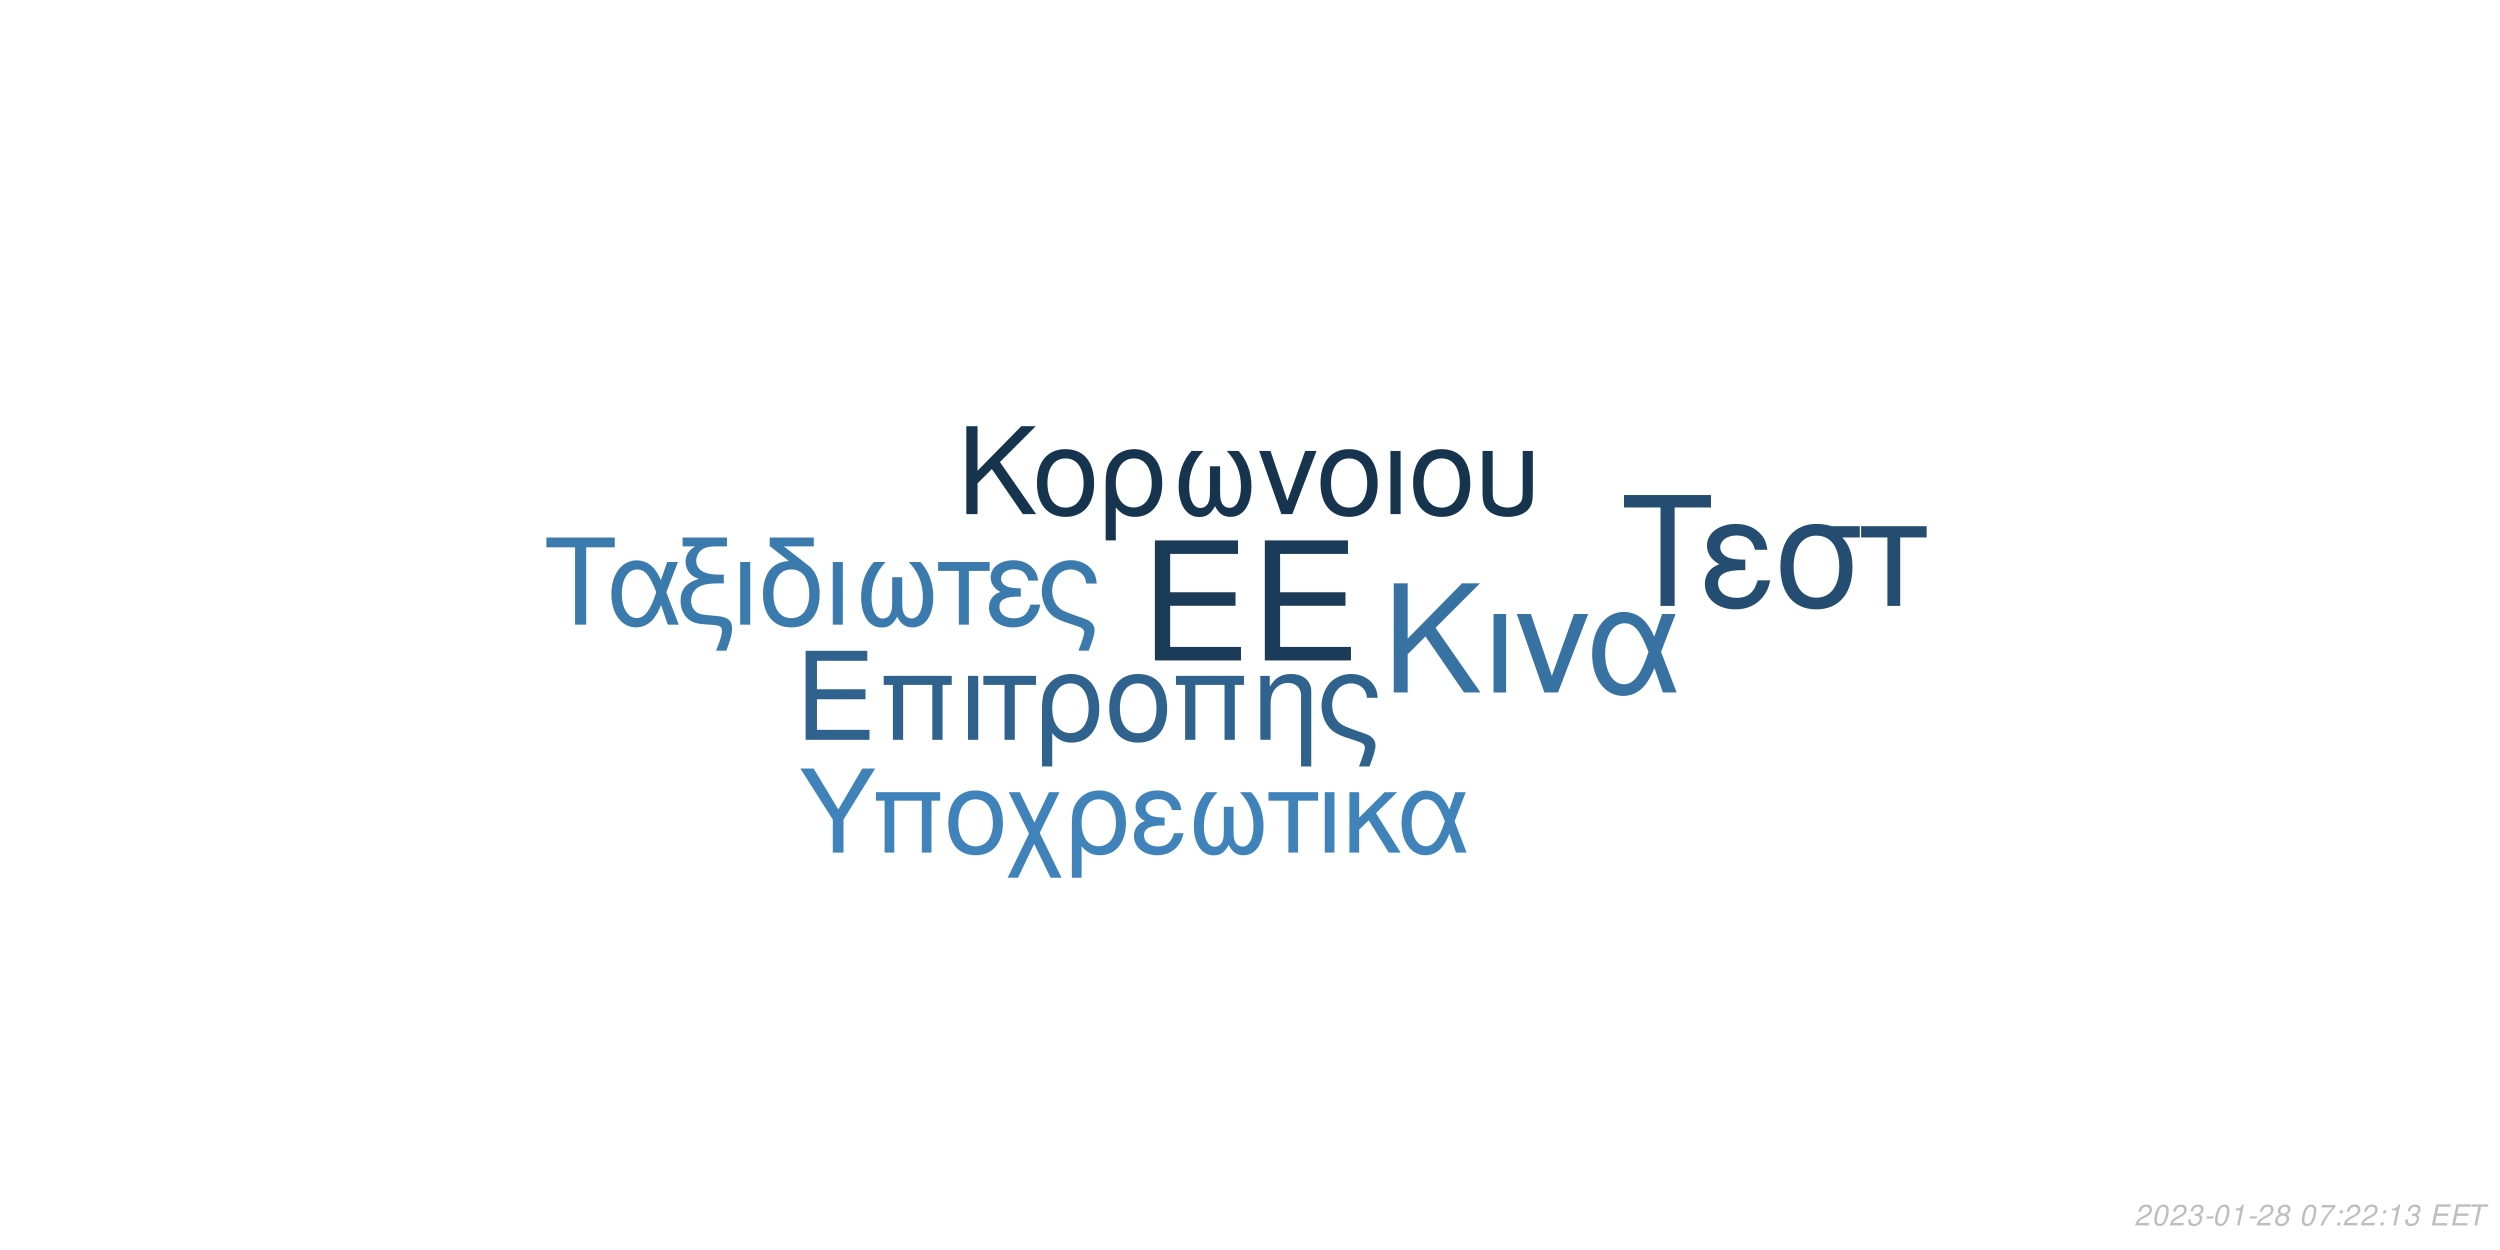
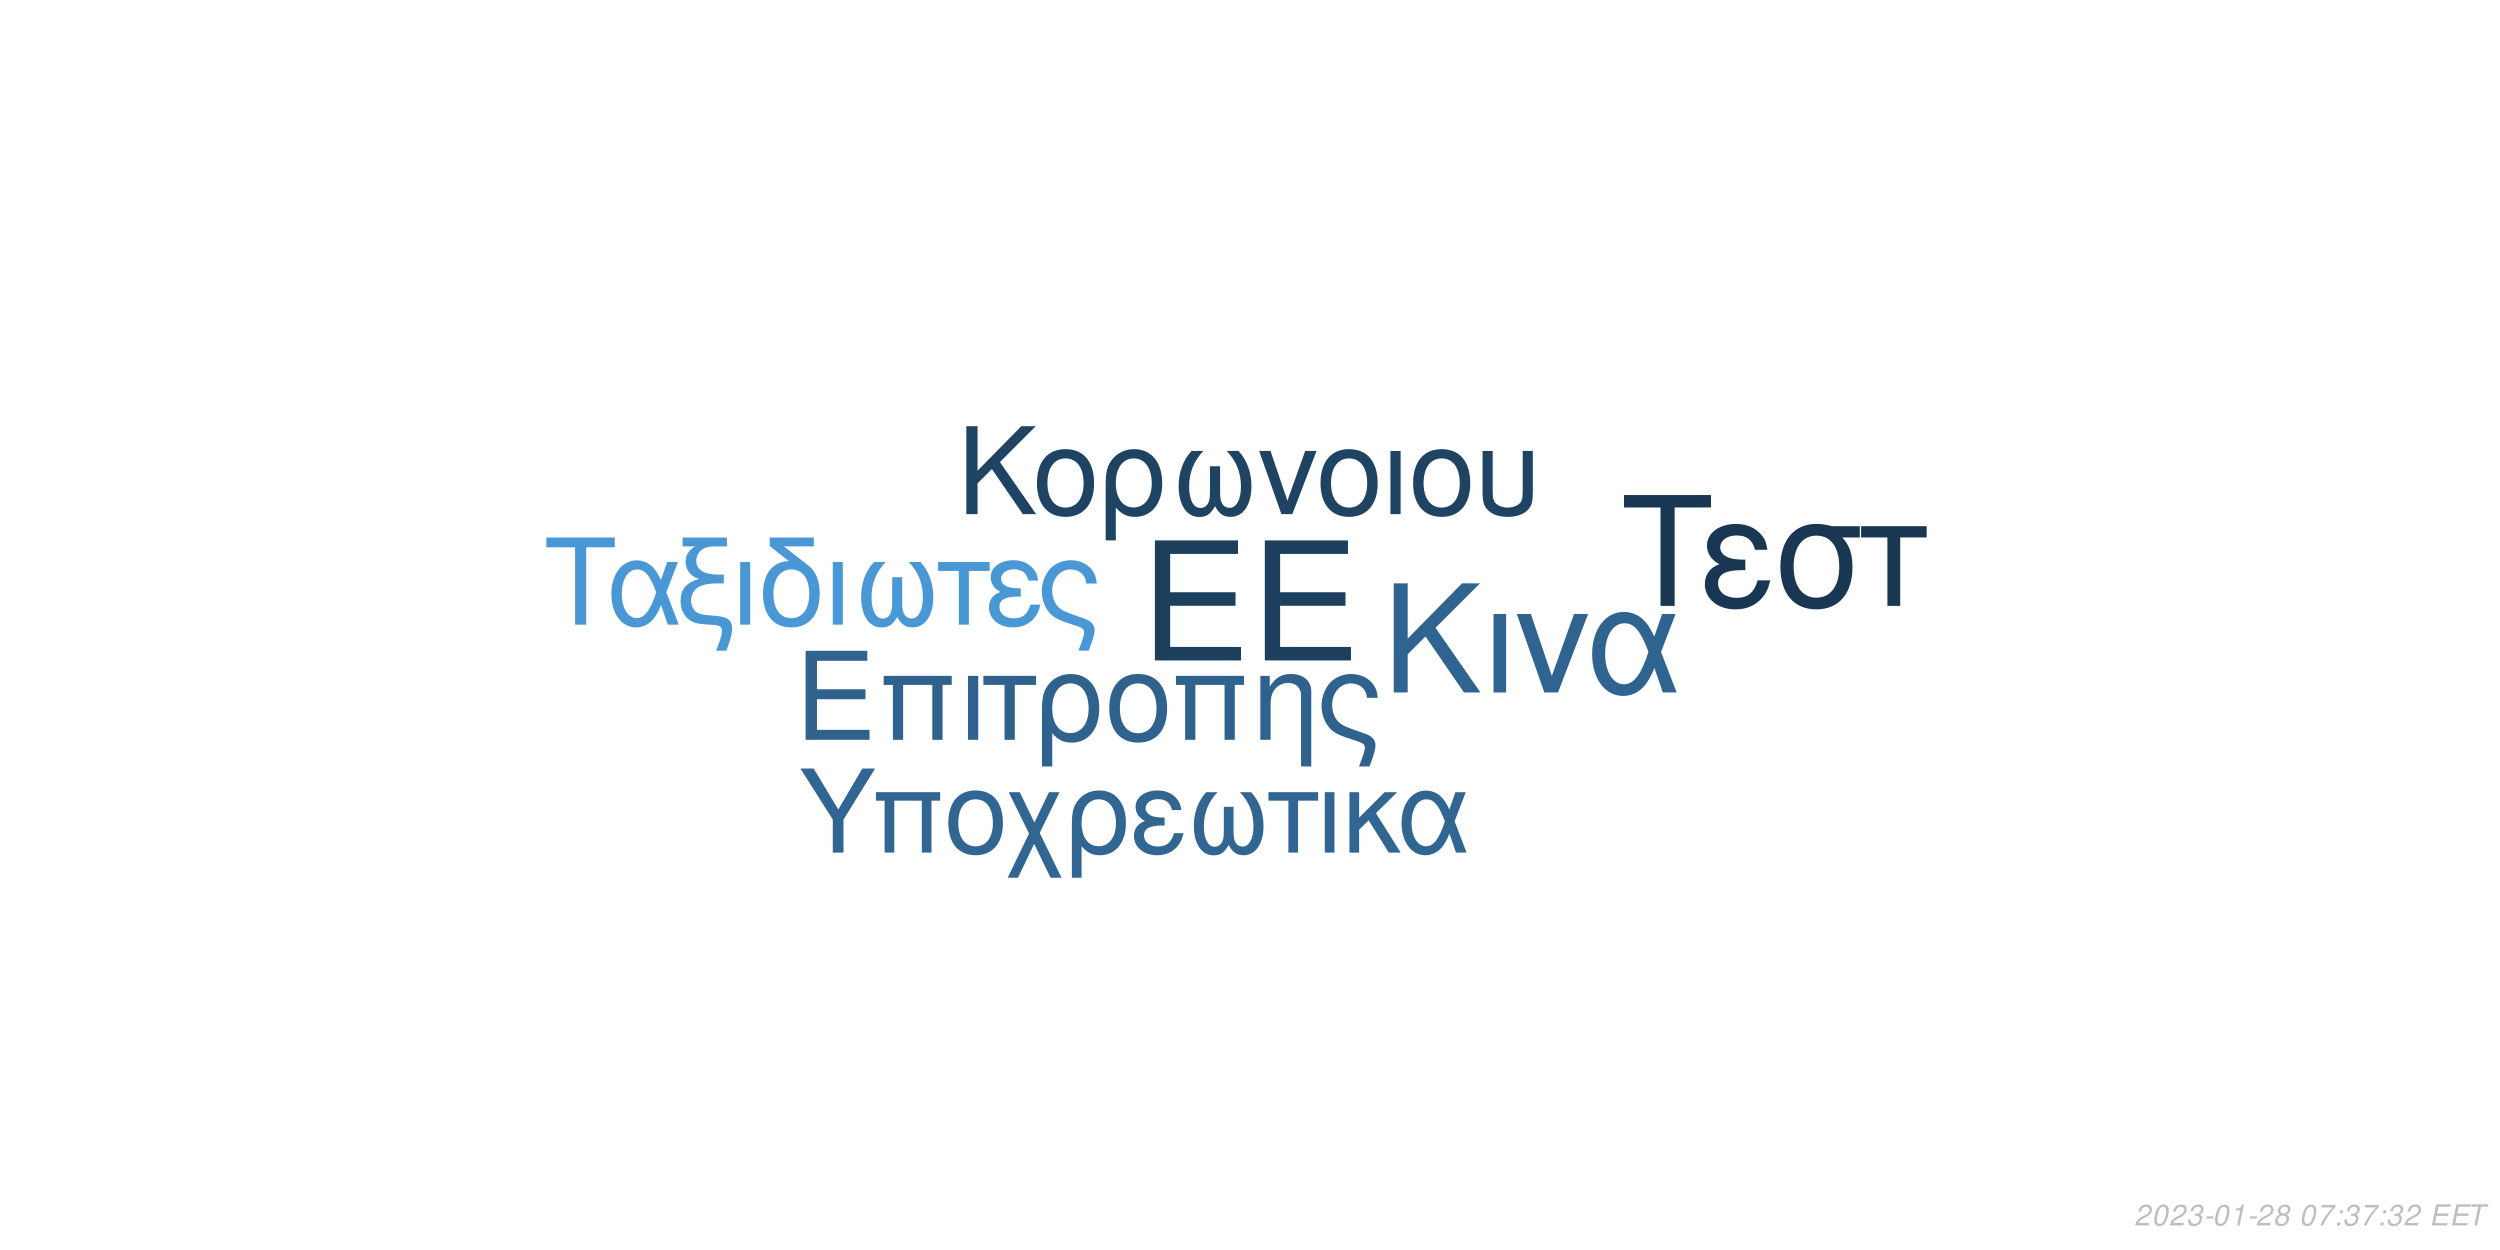
<svg xmlns="http://www.w3.org/2000/svg" xmlns:xlink="http://www.w3.org/1999/xlink" width="864pt" height="432pt" viewBox="0 0 864 432" version="1.1">
  <defs>
    <g>
      <symbol overflow="visible" id="glyph0-0">
        <path style="stroke:none;" d="" />
      </symbol>
      <symbol overflow="visible" id="glyph0-1">
        <path style="stroke:none;" d="M 10.406 -18.891 L 33 -18.891 L 33 -23.562 L 10.406 -23.562 L 10.406 -36.812 L 33.859 -36.812 L 33.859 -41.484 L 5.125 -41.484 L 5.125 0 L 34.891 0 L 34.891 -4.672 L 10.406 -4.672 Z M 10.406 -18.891 " />
      </symbol>
      <symbol overflow="visible" id="glyph1-0">
        <path style="stroke:none;" d="" />
      </symbol>
      <symbol overflow="visible" id="glyph1-1">
        <path style="stroke:none;" d="M 7.719 -14.016 L 24.484 -14.016 L 24.484 -17.469 L 7.719 -17.469 L 7.719 -27.312 L 25.109 -27.312 L 25.109 -30.766 L 3.797 -30.766 L 3.797 0 L 25.875 0 L 25.875 -3.453 L 7.719 -3.453 Z M 7.719 -14.016 " />
      </symbol>
      <symbol overflow="visible" id="glyph1-2">
        <path style="stroke:none;" d="M 26.297 -22.109 L 2.781 -22.109 L 2.781 -18.984 L 5.953 -18.984 L 5.953 0 L 9.5 0 L 9.5 -18.984 L 19.578 -18.984 L 19.578 0 L 23.125 0 L 23.125 -18.984 L 26.297 -18.984 Z M 26.297 -22.109 " />
      </symbol>
      <symbol overflow="visible" id="glyph1-3">
        <path style="stroke:none;" d="M 2.906 0 L 6.453 0 L 6.453 -22.109 L 2.906 -22.109 Z M 2.906 0 " />
      </symbol>
      <symbol overflow="visible" id="glyph1-4">
        <path style="stroke:none;" d="M 6.547 0 L 10.094 0 L 10.094 -18.984 L 17.438 -18.984 L 17.438 -22.109 L -0.766 -22.109 L -0.766 -18.984 L 6.547 -18.984 Z M 6.547 0 " />
      </symbol>
      <symbol overflow="visible" id="glyph1-5">
        <path style="stroke:none;" d="M 2.484 9.203 L 6.031 9.203 L 6.031 -2.328 C 7.891 -0.047 9.922 0.969 12.75 0.969 C 18.531 0.969 22.281 -3.672 22.281 -10.797 C 22.281 -18.141 18.484 -22.75 12.484 -22.75 C 9.375 -22.75 6.625 -21.484 4.812 -19.203 C 3.031 -17.016 2.484 -14.891 2.484 -10.25 Z M 12.359 -19.5 C 16.203 -19.5 18.609 -16.125 18.609 -10.719 C 18.609 -5.656 16.078 -2.328 12.281 -2.328 C 8.438 -2.328 6.031 -5.609 6.031 -10.891 C 6.031 -16.156 8.484 -19.5 12.359 -19.5 Z M 12.359 -19.5 " />
      </symbol>
      <symbol overflow="visible" id="glyph1-6">
        <path style="stroke:none;" d="M 11.688 -22.75 C 5.438 -22.75 1.734 -18.312 1.734 -10.891 C 1.734 -3.422 5.438 0.969 11.734 0.969 C 17.984 0.969 21.734 -3.453 21.734 -10.719 C 21.734 -18.406 18.109 -22.75 11.688 -22.75 Z M 11.734 -19.5 C 15.703 -19.5 18.062 -16.25 18.062 -10.766 C 18.062 -5.531 15.609 -2.281 11.734 -2.281 C 7.812 -2.281 5.406 -5.531 5.406 -10.891 C 5.406 -16.25 7.812 -19.5 11.734 -19.5 Z M 11.734 -19.5 " />
      </symbol>
      <symbol overflow="visible" id="glyph1-7">
        <path style="stroke:none;" d="M 2.953 -22.109 L 2.953 0 L 6.5 0 L 6.5 -12.203 C 6.5 -14.859 7.047 -16.5 8.312 -17.859 C 9.453 -19.031 10.938 -19.672 12.484 -19.672 C 15.234 -19.672 17.016 -17.984 17.016 -15.312 L 17.016 9.203 L 20.547 9.203 L 20.547 -16.719 C 20.547 -20.391 17.812 -22.75 13.547 -22.75 C 10.25 -22.75 8.141 -21.484 6.203 -18.406 L 6.203 -22.109 Z M 2.953 -22.109 " />
      </symbol>
      <symbol overflow="visible" id="glyph1-8">
        <path style="stroke:none;" d="M 17.688 9.203 C 19.203 5.188 19.75 3.203 19.75 1.938 C 19.75 0.922 19.328 -0.047 18.656 -0.672 C 17.641 -1.609 17.469 -1.688 13.891 -2.906 L 11.984 -3.594 C 9.156 -4.594 8.062 -5.156 7.125 -6.031 C 5.656 -7.391 4.766 -9.672 4.766 -11.984 C 4.766 -16.297 7.547 -19.5 11.312 -19.5 C 13.125 -19.5 14.812 -18.703 15.781 -17.391 C 16.375 -16.625 16.625 -15.906 16.797 -14.516 L 20.516 -14.516 C 20.297 -16.844 19.828 -18.062 18.703 -19.5 C 17.016 -21.562 14.344 -22.75 11.359 -22.75 C 8.562 -22.75 6 -21.688 4.172 -19.875 C 2.328 -17.938 1.094 -14.766 1.094 -11.812 C 1.094 -8.953 2.188 -5.906 3.922 -4.047 C 5.156 -2.703 6.672 -1.812 9.25 -0.922 L 14.016 0.672 C 15.484 1.188 16.078 1.766 16.078 2.703 C 16.078 3.594 15.578 5.188 14.047 9.203 Z M 17.688 9.203 " />
      </symbol>
      <symbol overflow="visible" id="glyph2-0">
        <path style="stroke:none;" d="" />
      </symbol>
      <symbol overflow="visible" id="glyph2-1">
        <path style="stroke:none;" d="M 8.906 -13.203 L 15.062 -19.359 L 28.375 0 L 34.062 0 L 18.531 -22.359 L 33.906 -37.734 L 27.688 -37.734 L 8.906 -18.641 L 8.906 -37.734 L 4.094 -37.734 L 4.094 0 L 8.906 0 Z M 8.906 -13.203 " />
      </symbol>
      <symbol overflow="visible" id="glyph2-2">
        <path style="stroke:none;" d="M 3.578 0 L 7.922 0 L 7.922 -27.125 L 3.578 -27.125 Z M 3.578 0 " />
      </symbol>
      <symbol overflow="visible" id="glyph2-3">
        <path style="stroke:none;" d="M 14.859 0 L 25.266 -27.125 L 20.391 -27.125 L 12.734 -5.75 L 5.484 -27.125 L 0.625 -27.125 L 10.141 0 Z M 14.859 0 " />
      </symbol>
      <symbol overflow="visible" id="glyph2-4">
        <path style="stroke:none;" d="M 30.484 -27.125 L 25.828 -27.125 L 23.141 -19.312 C 21.953 -21.844 21.281 -22.984 20.078 -24.375 C 18.219 -26.609 15.484 -27.844 12.625 -27.844 C 6.219 -27.844 1.656 -21.797 1.656 -13.297 C 1.656 -4.766 6.062 1.188 12.375 1.188 C 15.531 1.188 18.422 -0.359 20.391 -3.156 C 21.484 -4.703 22.109 -5.906 23.188 -8.484 L 26.094 0 L 30.859 0 L 25.469 -14.031 Z M 21.125 -14.031 C 18.578 -6.156 16.047 -2.844 12.625 -2.844 C 8.859 -2.844 6.156 -7.203 6.156 -13.297 C 6.156 -19.672 8.859 -23.922 12.844 -23.922 C 16.203 -23.922 18.375 -21.328 21.125 -14.031 Z M 21.125 -14.031 " />
      </symbol>
      <symbol overflow="visible" id="glyph3-0">
        <path style="stroke:none;" d="" />
      </symbol>
      <symbol overflow="visible" id="glyph3-1">
        <path style="stroke:none;" d="M 7.172 -10.625 L 12.125 -15.578 L 22.828 0 L 27.406 0 L 14.906 -18 L 27.281 -30.375 L 22.281 -30.375 L 7.172 -15 L 7.172 -30.375 L 3.297 -30.375 L 3.297 0 L 7.172 0 Z M 7.172 -10.625 " />
      </symbol>
      <symbol overflow="visible" id="glyph3-2">
        <path style="stroke:none;" d="M 11.531 -22.453 C 5.375 -22.453 1.703 -18.078 1.703 -10.75 C 1.703 -3.375 5.375 0.953 11.578 0.953 C 17.75 0.953 21.453 -3.422 21.453 -10.578 C 21.453 -18.156 17.875 -22.453 11.531 -22.453 Z M 11.578 -19.25 C 15.5 -19.25 17.828 -16.031 17.828 -10.625 C 17.828 -5.453 15.406 -2.25 11.578 -2.25 C 7.703 -2.25 5.328 -5.453 5.328 -10.75 C 5.328 -16.031 7.703 -19.25 11.578 -19.25 Z M 11.578 -19.25 " />
      </symbol>
      <symbol overflow="visible" id="glyph3-3">
        <path style="stroke:none;" d="M 2.453 9.078 L 5.953 9.078 L 5.953 -2.297 C 7.797 -0.047 9.797 0.953 12.578 0.953 C 18.281 0.953 22 -3.625 22 -10.656 C 22 -17.906 18.25 -22.453 12.328 -22.453 C 9.25 -22.453 6.547 -21.203 4.75 -18.953 C 3 -16.781 2.453 -14.703 2.453 -10.125 Z M 12.203 -19.25 C 16 -19.25 18.375 -15.906 18.375 -10.578 C 18.375 -5.578 15.875 -2.297 12.125 -2.297 C 8.328 -2.297 5.953 -5.547 5.953 -10.75 C 5.953 -15.953 8.375 -19.25 12.203 -19.25 Z M 12.203 -19.25 " />
      </symbol>
      <symbol overflow="visible" id="glyph3-4">
        <path style="stroke:none;" d="M 14.5 -16.531 L 14.5 -8.203 C 14.5 -6.047 14.406 -5.25 14.078 -4.297 C 13.625 -2.922 12.5 -2.125 11.156 -2.125 C 8.797 -2.125 7.297 -4.953 7.297 -9.453 C 7.297 -14.328 8.875 -18.281 12.203 -21.828 L 8.125 -21.828 C 5.203 -18.625 3.672 -14.453 3.672 -9.672 C 3.672 -3.172 6.453 1 10.781 1 C 13.281 1 14.703 0.047 16.25 -2.75 C 17.578 -0.125 19.156 0.953 21.625 0.953 C 26 0.953 28.828 -3.203 28.828 -9.672 C 28.828 -14.453 27.281 -18.656 24.375 -21.828 L 20.281 -21.828 C 23.625 -18.328 25.203 -14.375 25.203 -9.5 C 25.203 -5.047 23.656 -2.172 21.281 -2.172 C 19.906 -2.172 18.875 -2.953 18.406 -4.297 C 18.078 -5.25 18 -6.078 18 -8.203 L 18 -16.531 Z M 14.5 -16.531 " />
      </symbol>
      <symbol overflow="visible" id="glyph3-5">
        <path style="stroke:none;" d="M 11.953 0 L 20.328 -21.828 L 16.406 -21.828 L 10.25 -4.625 L 4.422 -21.828 L 0.5 -21.828 L 8.172 0 Z M 11.953 0 " />
      </symbol>
      <symbol overflow="visible" id="glyph3-6">
        <path style="stroke:none;" d="M 2.875 0 L 6.375 0 L 6.375 -21.828 L 2.875 -21.828 Z M 2.875 0 " />
      </symbol>
      <symbol overflow="visible" id="glyph3-7">
        <path style="stroke:none;" d="M 2.703 -21.828 L 2.703 -7.703 C 2.703 -4.297 3.172 -2.75 4.5 -1.422 C 6 0.125 8.453 0.953 11.406 0.953 C 14.453 0.953 16.906 0.078 18.406 -1.5 C 19.703 -2.875 20.078 -4.328 20.078 -7.703 L 20.078 -21.828 L 16.578 -21.828 L 16.578 -7.703 C 16.578 -5.25 16.25 -4.203 15.125 -3.375 C 14.203 -2.672 12.828 -2.25 11.406 -2.25 C 10 -2.25 8.625 -2.672 7.672 -3.375 C 6.578 -4.172 6.203 -5.25 6.203 -7.703 L 6.203 -21.828 Z M 2.703 -21.828 " />
      </symbol>
      <symbol overflow="visible" id="glyph4-0">
        <path style="stroke:none;" d="" />
      </symbol>
      <symbol overflow="visible" id="glyph4-1">
        <path style="stroke:none;" d="M 14.625 -26.719 L 24.484 -26.719 L 24.484 -30.109 L 0.875 -30.109 L 0.875 -26.719 L 10.781 -26.719 L 10.781 0 L 14.625 0 Z M 14.625 -26.719 " />
      </symbol>
      <symbol overflow="visible" id="glyph4-2">
        <path style="stroke:none;" d="M 24.328 -21.641 L 20.609 -21.641 L 18.453 -15.406 C 17.516 -17.422 16.969 -18.328 16.016 -19.453 C 14.531 -21.234 12.344 -22.219 10.078 -22.219 C 4.953 -22.219 1.328 -17.391 1.328 -10.609 C 1.328 -3.797 4.828 0.953 9.875 0.953 C 12.391 0.953 14.703 -0.297 16.266 -2.516 C 17.141 -3.766 17.641 -4.703 18.5 -6.766 L 20.812 0 L 24.609 0 L 20.312 -11.188 Z M 16.844 -11.188 C 14.828 -4.922 12.797 -2.266 10.078 -2.266 C 7.062 -2.266 4.922 -5.734 4.922 -10.609 C 4.922 -15.688 7.062 -19.078 10.234 -19.078 C 12.922 -19.078 14.656 -17.016 16.844 -11.188 Z M 16.844 -11.188 " />
      </symbol>
      <symbol overflow="visible" id="glyph4-3">
        <path style="stroke:none;" d="M 1.938 -27.047 L 6.281 -27.047 C 4.094 -25.766 2.969 -24 2.969 -21.719 C 2.969 -20.078 3.672 -18.422 4.875 -17.297 C 5.656 -16.594 6.281 -16.266 7.641 -15.859 C 3.219 -14.531 1.234 -12.188 1.234 -8.219 C 1.234 -5.453 2.359 -3.016 4.25 -1.656 C 5.531 -0.703 6.938 -0.297 9.453 -0.125 L 11.859 0.047 C 14.906 0.25 15.531 0.625 15.531 2.188 C 15.531 3.516 15.078 5.078 13.5 9 L 17.062 9 C 18.547 5.031 19.031 3.219 19.031 1.359 C 19.031 -1.484 17.641 -2.641 13.594 -3.016 L 11.234 -3.219 C 8.594 -3.469 7.719 -3.672 6.812 -4.25 C 5.656 -5 4.875 -6.656 4.875 -8.344 C 4.875 -10.578 6.156 -12.547 8.172 -13.375 C 9.703 -14 11.391 -14.25 14.078 -14.25 L 16.188 -14.25 L 16.188 -17.297 L 14.203 -17.297 C 9.328 -17.297 6.656 -19 6.656 -22.094 C 6.656 -23.703 7.594 -25.359 9 -26.188 C 10.078 -26.797 11.391 -27.047 13.594 -27.047 L 17.266 -27.047 L 17.266 -30.109 L 1.938 -30.109 Z M 1.938 -27.047 " />
      </symbol>
      <symbol overflow="visible" id="glyph4-4">
        <path style="stroke:none;" d="M 2.844 0 L 6.312 0 L 6.312 -21.641 L 2.844 -21.641 Z M 2.844 0 " />
      </symbol>
      <symbol overflow="visible" id="glyph4-5">
        <path style="stroke:none;" d="M 10.656 -21.969 C 5.031 -21.766 1.734 -17.594 1.734 -10.656 C 1.734 -3.344 5.375 0.953 11.516 0.953 C 17.672 0.953 21.312 -3.344 21.312 -10.656 C 21.312 -14.203 20.531 -16.938 18.875 -19 C 18.172 -19.859 17.922 -20.078 15.031 -22.297 L 8.922 -27.047 L 19.281 -27.047 L 19.281 -30.109 L 4.047 -30.109 L 4.047 -27.172 Z M 11.516 -19.078 C 15.406 -19.078 17.719 -15.906 17.719 -10.531 C 17.719 -5.406 15.328 -2.234 11.516 -2.234 C 7.688 -2.234 5.328 -5.406 5.328 -10.656 C 5.328 -15.906 7.688 -19.078 11.516 -19.078 Z M 11.516 -19.078 " />
      </symbol>
      <symbol overflow="visible" id="glyph4-6">
        <path style="stroke:none;" d="M 14.375 -16.391 L 14.375 -8.141 C 14.375 -5.984 14.281 -5.203 13.953 -4.25 C 13.5 -2.891 12.391 -2.109 11.062 -2.109 C 8.719 -2.109 7.234 -4.922 7.234 -9.375 C 7.234 -14.203 8.797 -18.125 12.094 -21.641 L 8.047 -21.641 C 5.156 -18.453 3.641 -14.328 3.641 -9.578 C 3.641 -3.141 6.406 0.984 10.703 0.984 C 13.172 0.984 14.578 0.047 16.109 -2.719 C 17.422 -0.125 19 0.953 21.438 0.953 C 25.766 0.953 28.578 -3.188 28.578 -9.578 C 28.578 -14.328 27.047 -18.5 24.156 -21.641 L 20.109 -21.641 C 23.422 -18.172 24.984 -14.25 24.984 -9.422 C 24.984 -5 23.453 -2.141 21.109 -2.141 C 19.734 -2.141 18.703 -2.938 18.25 -4.25 C 17.922 -5.203 17.844 -6.031 17.844 -8.141 L 17.844 -16.391 Z M 14.375 -16.391 " />
      </symbol>
      <symbol overflow="visible" id="glyph4-7">
        <path style="stroke:none;" d="M 6.406 0 L 9.875 0 L 9.875 -18.578 L 17.062 -18.578 L 17.062 -21.641 L -0.75 -21.641 L -0.75 -18.578 L 6.406 -18.578 Z M 6.406 0 " />
      </symbol>
      <symbol overflow="visible" id="glyph4-8">
        <path style="stroke:none;" d="M 11.812 -12.547 C 9.203 -12.547 7.766 -12.797 6.734 -13.344 C 5.609 -13.953 5 -14.859 5 -15.859 C 5 -17.75 6.859 -19.125 9.453 -19.125 C 12.219 -19.125 13.75 -17.922 14.453 -15.234 L 17.797 -15.234 C 17.516 -17.266 17.094 -18.25 16.062 -19.406 C 14.453 -21.266 12.094 -22.266 9.297 -22.266 C 4.703 -22.266 1.406 -19.781 1.406 -16.391 C 1.406 -14.281 2.562 -12.469 4.75 -11.312 C 2.266 -10.453 0.828 -8.5 0.828 -5.953 C 0.828 -1.938 4.297 0.953 9.125 0.953 C 12.141 0.953 14.531 -0.078 16.359 -2.141 C 17.516 -3.516 18.094 -4.703 18.578 -6.938 L 15.156 -6.938 C 14.203 -3.594 12.516 -2.188 9.422 -2.188 C 6.438 -2.188 4.422 -3.797 4.422 -6.156 C 4.422 -8.594 6.438 -9.703 10.938 -9.703 C 11.062 -9.703 11.438 -9.703 11.812 -9.656 Z M 11.812 -12.547 " />
      </symbol>
      <symbol overflow="visible" id="glyph4-9">
        <path style="stroke:none;" d="M 17.297 9 C 18.797 5.078 19.328 3.141 19.328 1.906 C 19.328 0.906 18.906 -0.047 18.25 -0.656 C 17.266 -1.562 17.094 -1.656 13.594 -2.844 L 11.734 -3.516 C 8.969 -4.5 7.891 -5.031 6.984 -5.906 C 5.531 -7.234 4.672 -9.453 4.672 -11.734 C 4.672 -15.938 7.391 -19.078 11.062 -19.078 C 12.844 -19.078 14.5 -18.297 15.438 -17.016 C 16.016 -16.266 16.266 -15.562 16.438 -14.203 L 20.078 -14.203 C 19.859 -16.484 19.406 -17.672 18.297 -19.078 C 16.641 -21.109 14.047 -22.266 11.109 -22.266 C 8.391 -22.266 5.859 -21.234 4.094 -19.453 C 2.266 -17.547 1.078 -14.453 1.078 -11.562 C 1.078 -8.75 2.141 -5.781 3.844 -3.969 C 5.031 -2.641 6.531 -1.781 9.047 -0.906 L 13.703 0.656 C 15.156 1.156 15.734 1.734 15.734 2.641 C 15.734 3.516 15.234 5.078 13.75 9 Z M 17.297 9 " />
      </symbol>
      <symbol overflow="visible" id="glyph5-0">
        <path style="stroke:none;" d="" />
      </symbol>
      <symbol overflow="visible" id="glyph5-1">
        <path style="stroke:none;" d="M 18.609 -34.016 L 31.172 -34.016 L 31.172 -38.312 L 1.109 -38.312 L 1.109 -34.016 L 13.719 -34.016 L 13.719 0 L 18.609 0 Z M 18.609 -34.016 " />
      </symbol>
      <symbol overflow="visible" id="glyph5-2">
        <path style="stroke:none;" d="M 15.031 -15.984 C 11.719 -15.984 9.875 -16.297 8.562 -16.984 C 7.156 -17.766 6.359 -18.922 6.359 -20.188 C 6.359 -22.609 8.719 -24.344 12.031 -24.344 C 15.562 -24.344 17.5 -22.812 18.391 -19.391 L 22.656 -19.391 C 22.281 -21.969 21.766 -23.234 20.453 -24.703 C 18.391 -27.062 15.406 -28.328 11.828 -28.328 C 5.984 -28.328 1.781 -25.172 1.781 -20.875 C 1.781 -18.188 3.266 -15.875 6.047 -14.406 C 2.891 -13.297 1.047 -10.828 1.047 -7.562 C 1.047 -2.469 5.469 1.203 11.609 1.203 C 15.453 1.203 18.5 -0.109 20.812 -2.734 C 22.281 -4.469 23.016 -5.984 23.656 -8.828 L 19.297 -8.828 C 18.078 -4.578 15.922 -2.781 11.984 -2.781 C 8.203 -2.781 5.625 -4.828 5.625 -7.828 C 5.625 -10.938 8.203 -12.359 13.922 -12.359 C 14.094 -12.359 14.562 -12.359 15.031 -12.297 Z M 15.031 -15.984 " />
      </symbol>
      <symbol overflow="visible" id="glyph5-3">
        <path style="stroke:none;" d="M 30.594 -27.547 L 21.031 -27.547 C 18.547 -28.172 17.344 -28.328 15.5 -28.328 C 7.891 -28.328 3.156 -22.656 3.156 -13.562 C 3.156 -4.25 7.781 1.203 15.609 1.203 C 23.391 1.203 28.062 -4.312 28.062 -13.344 C 28.062 -17.969 27.062 -20.922 24.547 -23.656 L 30.594 -23.656 Z M 15.609 -24.281 C 20.609 -24.281 23.5 -20.297 23.5 -13.453 C 23.5 -6.891 20.5 -2.844 15.609 -2.844 C 10.719 -2.844 7.734 -6.891 7.734 -13.562 C 7.734 -20.234 10.719 -24.281 15.609 -24.281 Z M 15.609 -24.281 " />
      </symbol>
      <symbol overflow="visible" id="glyph5-4">
        <path style="stroke:none;" d="M 8.141 0 L 12.562 0 L 12.562 -23.656 L 21.703 -23.656 L 21.703 -27.547 L -0.953 -27.547 L -0.953 -23.656 L 8.141 -23.656 Z M 8.141 0 " />
      </symbol>
      <symbol overflow="visible" id="glyph6-0">
        <path style="stroke:none;" d="" />
      </symbol>
      <symbol overflow="visible" id="glyph6-1">
        <path style="stroke:none;" d="M 15.422 -11.391 L 26.344 -29.047 L 21.922 -29.047 L 13.625 -14.906 L 5.094 -29.047 L 0.516 -29.047 L 11.719 -11.391 L 11.719 0 L 15.422 0 Z M 15.422 -11.391 " />
      </symbol>
      <symbol overflow="visible" id="glyph6-2">
        <path style="stroke:none;" d="M 24.828 -20.875 L 2.625 -20.875 L 2.625 -17.938 L 5.625 -17.938 L 5.625 0 L 8.969 0 L 8.969 -17.938 L 18.484 -17.938 L 18.484 0 L 21.828 0 L 21.828 -17.938 L 24.828 -17.938 Z M 24.828 -20.875 " />
      </symbol>
      <symbol overflow="visible" id="glyph6-3">
        <path style="stroke:none;" d="M 11.031 -21.469 C 5.141 -21.469 1.641 -17.297 1.641 -10.281 C 1.641 -3.234 5.141 0.922 11.078 0.922 C 16.969 0.922 20.516 -3.266 20.516 -10.125 C 20.516 -17.375 17.094 -21.469 11.031 -21.469 Z M 11.078 -18.406 C 14.828 -18.406 17.047 -15.344 17.047 -10.156 C 17.047 -5.219 14.75 -2.156 11.078 -2.156 C 7.375 -2.156 5.094 -5.219 5.094 -10.281 C 5.094 -15.344 7.375 -18.406 11.078 -18.406 Z M 11.078 -18.406 " />
      </symbol>
      <symbol overflow="visible" id="glyph6-4">
        <path style="stroke:none;" d="M 10.406 -10.359 L 5.344 -20.875 L 1.516 -20.875 L 8.531 -6.578 L 1.156 8.688 L 4.734 8.688 L 10.312 -2.984 L 15.984 8.688 L 19.766 8.688 L 12.234 -6.781 L 19.078 -20.875 L 15.422 -20.875 Z M 10.406 -10.359 " />
      </symbol>
      <symbol overflow="visible" id="glyph6-5">
        <path style="stroke:none;" d="M 2.344 8.688 L 5.703 8.688 L 5.703 -2.188 C 7.453 -0.047 9.359 0.922 12.031 0.922 C 17.484 0.922 21.031 -3.469 21.031 -10.203 C 21.031 -17.141 17.453 -21.469 11.797 -21.469 C 8.844 -21.469 6.25 -20.281 4.547 -18.125 C 2.875 -16.062 2.344 -14.062 2.344 -9.688 Z M 11.672 -18.406 C 15.297 -18.406 17.578 -15.219 17.578 -10.125 C 17.578 -5.344 15.188 -2.188 11.594 -2.188 C 7.969 -2.188 5.703 -5.297 5.703 -10.281 C 5.703 -15.266 8.016 -18.406 11.672 -18.406 Z M 11.672 -18.406 " />
      </symbol>
      <symbol overflow="visible" id="glyph6-6">
        <path style="stroke:none;" d="M 11.391 -12.109 C 8.891 -12.109 7.484 -12.359 6.5 -12.875 C 5.422 -13.469 4.828 -14.344 4.828 -15.297 C 4.828 -17.141 6.609 -18.453 9.125 -18.453 C 11.797 -18.453 13.266 -17.297 13.953 -14.703 L 17.172 -14.703 C 16.891 -16.656 16.5 -17.609 15.5 -18.734 C 13.953 -20.516 11.672 -21.469 8.969 -21.469 C 4.547 -21.469 1.359 -19.078 1.359 -15.812 C 1.359 -13.781 2.469 -12.031 4.578 -10.922 C 2.188 -10.078 0.797 -8.203 0.797 -5.734 C 0.797 -1.875 4.141 0.922 8.812 0.922 C 11.719 0.922 14.031 -0.078 15.781 -2.078 C 16.891 -3.391 17.453 -4.547 17.938 -6.688 L 14.625 -6.688 C 13.703 -3.469 12.078 -2.109 9.078 -2.109 C 6.219 -2.109 4.266 -3.672 4.266 -5.938 C 4.266 -8.281 6.219 -9.359 10.562 -9.359 C 10.672 -9.359 11.031 -9.359 11.391 -9.328 Z M 11.391 -12.109 " />
      </symbol>
      <symbol overflow="visible" id="glyph6-7">
        <path style="stroke:none;" d="M 13.859 -15.812 L 13.859 -7.844 C 13.859 -5.781 13.781 -5.016 13.469 -4.109 C 13.031 -2.797 11.953 -2.031 10.672 -2.031 C 8.406 -2.031 6.969 -4.734 6.969 -9.047 C 6.969 -13.703 8.484 -17.484 11.672 -20.875 L 7.766 -20.875 C 4.984 -17.812 3.5 -13.828 3.5 -9.25 C 3.5 -3.031 6.172 0.953 10.312 0.953 C 12.703 0.953 14.062 0.047 15.547 -2.625 C 16.812 -0.125 18.328 0.922 20.672 0.922 C 24.859 0.922 27.578 -3.062 27.578 -9.25 C 27.578 -13.828 26.094 -17.844 23.312 -20.875 L 19.406 -20.875 C 22.594 -17.531 24.109 -13.75 24.109 -9.078 C 24.109 -4.828 22.625 -2.078 20.359 -2.078 C 19.047 -2.078 18.047 -2.828 17.609 -4.109 C 17.297 -5.016 17.219 -5.812 17.219 -7.844 L 17.219 -15.812 Z M 13.859 -15.812 " />
      </symbol>
      <symbol overflow="visible" id="glyph6-8">
        <path style="stroke:none;" d="M 6.172 0 L 9.516 0 L 9.516 -17.938 L 16.453 -17.938 L 16.453 -20.875 L -0.719 -20.875 L -0.719 -17.938 L 6.172 -17.938 Z M 6.172 0 " />
      </symbol>
      <symbol overflow="visible" id="glyph6-9">
        <path style="stroke:none;" d="M 2.75 0 L 6.094 0 L 6.094 -20.875 L 2.75 -20.875 Z M 2.75 0 " />
      </symbol>
      <symbol overflow="visible" id="glyph6-10">
        <path style="stroke:none;" d="M 5.625 -12.078 L 5.625 -20.875 L 2.266 -20.875 L 2.266 0 L 5.625 0 L 5.625 -7.922 L 8.922 -11.156 L 15.859 0 L 19.969 0 L 11.438 -13.625 L 18.766 -20.875 L 14.422 -20.875 Z M 5.625 -12.078 " />
      </symbol>
      <symbol overflow="visible" id="glyph6-11">
        <path style="stroke:none;" d="M 23.469 -20.875 L 19.875 -20.875 L 17.812 -14.859 C 16.891 -16.812 16.375 -17.688 15.453 -18.766 C 14.031 -20.484 11.906 -21.438 9.719 -21.438 C 4.781 -21.438 1.281 -16.781 1.281 -10.234 C 1.281 -3.672 4.656 0.922 9.516 0.922 C 11.953 0.922 14.188 -0.281 15.703 -2.438 C 16.531 -3.625 17.016 -4.547 17.844 -6.531 L 20.078 0 L 23.75 0 L 19.609 -10.797 Z M 16.25 -10.797 C 14.297 -4.734 12.359 -2.188 9.719 -2.188 C 6.812 -2.188 4.734 -5.531 4.734 -10.234 C 4.734 -15.141 6.812 -18.406 9.875 -18.406 C 12.469 -18.406 14.141 -16.422 16.25 -10.797 Z M 16.25 -10.797 " />
      </symbol>
      <symbol overflow="visible" id="glyph7-0">
        <path style="stroke:none;" d="" />
      </symbol>
      <symbol overflow="visible" id="glyph7-1">
        <path style="stroke:none;" d="M 5.234 -0.875 L 1.469 -0.875 C 1.625 -1.359 2.188 -1.875 3.109 -2.344 L 4.234 -2.938 C 5.125 -3.406 5.656 -3.875 5.969 -4.484 C 6.125 -4.797 6.219 -5.156 6.219 -5.484 C 6.219 -6.266 5.781 -6.906 5.109 -7.125 C 4.859 -7.188 4.594 -7.234 4.312 -7.234 C 2.766 -7.234 1.891 -6.453 1.484 -4.734 L 2.375 -4.734 C 2.484 -5.188 2.609 -5.484 2.797 -5.75 C 3.094 -6.203 3.609 -6.453 4.188 -6.453 C 4.891 -6.453 5.344 -6.031 5.344 -5.375 C 5.344 -4.703 4.859 -4.094 4.016 -3.656 L 2.984 -3.125 C 2.125 -2.688 1.453 -2.188 1.062 -1.703 C 0.766 -1.312 0.656 -1.047 0.344 -0.016 L 5.047 -0.016 Z M 5.234 -0.875 " />
      </symbol>
      <symbol overflow="visible" id="glyph7-2">
        <path style="stroke:none;" d="M 4.203 -7.234 C 3.375 -7.234 2.688 -6.812 2.125 -5.984 C 1.484 -5.047 0.984 -3.188 0.984 -1.734 C 0.984 -1.109 1.172 -0.562 1.484 -0.266 C 1.797 0.047 2.281 0.234 2.766 0.234 C 3.625 0.234 4.281 -0.156 4.859 -1.016 C 5.516 -1.953 6 -3.797 6 -5.266 C 6 -6.172 5.688 -6.766 5.047 -7.062 C 4.781 -7.188 4.516 -7.234 4.203 -7.234 Z M 4.094 -6.453 C 4.547 -6.453 4.875 -6.234 5.016 -5.797 C 5.094 -5.594 5.125 -5.406 5.125 -5.156 C 5.125 -4.375 4.906 -3.203 4.562 -2.234 C 4.312 -1.484 3.938 -0.953 3.5 -0.688 C 3.312 -0.594 3.125 -0.547 2.875 -0.547 C 2.438 -0.547 2.109 -0.781 1.969 -1.203 C 1.906 -1.406 1.875 -1.594 1.875 -1.828 C 1.875 -2.656 2.078 -3.75 2.422 -4.766 C 2.688 -5.547 3.031 -6.047 3.484 -6.312 C 3.656 -6.406 3.859 -6.453 4.094 -6.453 Z M 4.094 -6.453 " />
      </symbol>
      <symbol overflow="visible" id="glyph7-3">
        <path style="stroke:none;" d="M 2.922 -3.312 C 3.125 -3.344 3.234 -3.344 3.375 -3.344 C 4.125 -3.344 4.594 -3.062 4.672 -2.547 C 4.688 -2.516 4.688 -2.453 4.688 -2.406 C 4.688 -1.312 3.906 -0.547 2.781 -0.547 C 2.109 -0.547 1.688 -0.875 1.609 -1.438 C 1.594 -1.484 1.594 -1.516 1.594 -1.562 C 1.594 -1.719 1.609 -1.844 1.656 -2.094 L 0.766 -2.094 C 0.734 -1.797 0.719 -1.641 0.719 -1.469 C 0.719 -0.375 1.406 0.234 2.641 0.234 C 3.547 0.234 4.297 -0.078 4.812 -0.656 C 5.266 -1.156 5.562 -1.875 5.562 -2.547 C 5.562 -3.125 5.344 -3.453 4.797 -3.734 C 5.641 -4.234 6.016 -4.844 6.016 -5.734 C 6.016 -6.406 5.625 -6.922 4.984 -7.125 C 4.734 -7.188 4.484 -7.234 4.203 -7.234 C 3.375 -7.234 2.672 -6.938 2.188 -6.375 C 1.891 -6.031 1.703 -5.641 1.516 -4.906 L 2.391 -4.906 C 2.594 -5.766 2.906 -6.188 3.516 -6.375 C 3.688 -6.438 3.875 -6.453 4.078 -6.453 C 4.734 -6.453 5.141 -6.125 5.141 -5.578 C 5.141 -5.188 5.016 -4.797 4.797 -4.547 C 4.516 -4.234 4 -4.062 3.266 -4.062 L 3.078 -4.062 Z M 2.922 -3.312 " />
      </symbol>
      <symbol overflow="visible" id="glyph7-4">
        <path style="stroke:none;" d="M 3.516 -3.125 L 1.125 -3.125 L 0.969 -2.406 L 3.359 -2.406 Z M 3.516 -3.125 " />
      </symbol>
      <symbol overflow="visible" id="glyph7-5">
        <path style="stroke:none;" d="M 3.703 -5.188 L 2.594 0 L 3.469 0 L 5.016 -7.234 L 4.438 -7.234 C 3.906 -6.156 3.688 -6.016 2.234 -5.812 L 2.109 -5.188 Z M 3.703 -5.188 " />
      </symbol>
      <symbol overflow="visible" id="glyph7-6">
        <path style="stroke:none;" d="M 4.766 -3.797 C 5.078 -3.969 5.234 -4.078 5.438 -4.234 C 5.812 -4.594 6.062 -5.172 6.062 -5.734 C 6.062 -6.344 5.656 -6.906 5.062 -7.109 C 4.812 -7.188 4.547 -7.234 4.266 -7.234 C 2.812 -7.234 1.703 -6.219 1.703 -4.875 C 1.703 -4.406 1.875 -4.125 2.359 -3.812 C 1.297 -3.312 0.75 -2.516 0.75 -1.469 C 0.75 -0.438 1.547 0.234 2.812 0.234 C 3.656 0.234 4.359 -0.094 4.938 -0.734 C 5.359 -1.234 5.609 -1.859 5.609 -2.438 C 5.609 -3.047 5.312 -3.516 4.766 -3.797 Z M 4.109 -6.453 C 4.797 -6.453 5.188 -6.125 5.188 -5.578 C 5.188 -4.969 4.766 -4.406 4.188 -4.219 C 4.031 -4.172 3.875 -4.156 3.656 -4.156 C 3.062 -4.156 2.656 -4.422 2.594 -4.828 C 2.594 -4.875 2.594 -4.938 2.594 -4.984 C 2.594 -5.656 2.984 -6.203 3.578 -6.391 C 3.75 -6.438 3.922 -6.453 4.109 -6.453 Z M 3.453 -3.406 C 4.234 -3.406 4.734 -2.984 4.734 -2.312 C 4.734 -1.562 4.234 -0.875 3.516 -0.625 C 3.312 -0.562 3.109 -0.547 2.875 -0.547 C 2.234 -0.547 1.75 -0.875 1.656 -1.406 C 1.641 -1.469 1.625 -1.547 1.625 -1.625 C 1.625 -2.391 2.109 -3.047 2.844 -3.312 C 3.062 -3.375 3.25 -3.406 3.453 -3.406 Z M 3.453 -3.406 " />
      </symbol>
      <symbol overflow="visible" id="glyph7-7">
        <path style="stroke:none;" d="" />
      </symbol>
      <symbol overflow="visible" id="glyph7-8">
        <path style="stroke:none;" d="M 6.703 -7.094 L 1.953 -7.094 L 1.766 -6.219 L 5.594 -6.219 C 4.453 -4.953 3.625 -3.906 2.938 -2.875 C 2.297 -1.938 2.016 -1.453 1.375 0 L 2.344 0 C 2.75 -1.078 3.344 -2.172 4.234 -3.484 C 4.984 -4.594 5.547 -5.266 6.547 -6.281 Z M 6.703 -7.094 " />
      </symbol>
      <symbol overflow="visible" id="glyph7-9">
        <path style="stroke:none;" d="M 2.359 -1.031 L 1.312 -1.031 L 1.094 0 L 2.141 0 Z M 3.266 -5.234 L 2.219 -5.234 L 2 -4.203 L 3.047 -4.203 Z M 3.266 -5.234 " />
      </symbol>
      <symbol overflow="visible" id="glyph7-10">
        <path style="stroke:none;" d="M 2.547 -3.312 L 6.5 -3.312 L 6.688 -4.141 L 2.719 -4.141 L 3.219 -6.469 L 7.344 -6.469 L 7.516 -7.297 L 2.453 -7.297 L 0.906 0 L 6.125 0 L 6.297 -0.812 L 2.016 -0.812 Z M 2.547 -3.312 " />
      </symbol>
      <symbol overflow="visible" id="glyph7-11">
        <path style="stroke:none;" d="M 4.938 -6.469 L 7.312 -6.469 L 7.484 -7.297 L 1.75 -7.297 L 1.578 -6.469 L 3.984 -6.469 L 2.609 0 L 3.547 0 Z M 4.938 -6.469 " />
      </symbol>
    </g>
  </defs>
  <g id="surface1">
    <rect x="0" y="0" width="864" height="432" style="fill:rgb(100%,100%,100%);fill-opacity:1;stroke:none;" />
-     <g style="fill:rgb(10.588%,23.137%,34.51%);fill-opacity:1;">
+     <g style="fill:rgb(11.373%,24.706%,36.863%);fill-opacity:1;">
      <use xlink:href="#glyph0-1" x="394" y="228.246" />
      <use xlink:href="#glyph0-1" x="432" y="228.246" />
    </g>
    <g style="fill:rgb(18.431%,38.431%,55.294%);fill-opacity:1;">
      <use xlink:href="#glyph1-1" x="274.625" y="255.683" />
      <use xlink:href="#glyph1-2" x="302.625" y="255.683" />
      <use xlink:href="#glyph1-3" x="331.625" y="255.683" />
      <use xlink:href="#glyph1-4" x="340.625" y="255.683" />
      <use xlink:href="#glyph1-5" x="357.625" y="255.683" />
      <use xlink:href="#glyph1-6" x="381.625" y="255.683" />
      <use xlink:href="#glyph1-2" x="403.625" y="255.683" />
      <use xlink:href="#glyph1-7" x="432.625" y="255.683" />
      <use xlink:href="#glyph1-8" x="455.625" y="255.683" />
    </g>
-     <g style="fill:rgb(21.569%,44.706%,63.922%);fill-opacity:1;">
+     <g style="fill:rgb(18.824%,39.216%,56.471%);fill-opacity:1;">
      <use xlink:href="#glyph2-1" x="477.586" y="239.327" />
      <use xlink:href="#glyph2-2" x="512.586" y="239.327" />
      <use xlink:href="#glyph2-3" x="523.586" y="239.327" />
      <use xlink:href="#glyph2-4" x="548.586" y="239.327" />
    </g>
-     <g style="fill:rgb(9.02%,20.392%,30.98%);fill-opacity:1;">
+     <g style="fill:rgb(12.157%,26.275%,38.824%);fill-opacity:1;">
      <use xlink:href="#glyph3-1" x="330.668" y="177.68" />
      <use xlink:href="#glyph3-2" x="356.668" y="177.68" />
      <use xlink:href="#glyph3-3" x="379.668" y="177.68" />
      <use xlink:href="#glyph3-4" x="403.668" y="177.68" />
      <use xlink:href="#glyph3-5" x="434.668" y="177.68" />
      <use xlink:href="#glyph3-2" x="454.668" y="177.68" />
      <use xlink:href="#glyph3-6" x="477.668" y="177.68" />
      <use xlink:href="#glyph3-2" x="486.668" y="177.68" />
      <use xlink:href="#glyph3-7" x="509.668" y="177.68" />
    </g>
-     <g style="fill:rgb(23.137%,47.843%,67.843%);fill-opacity:1;">
+     <g style="fill:rgb(28.627%,59.216%,83.137%);fill-opacity:1;">
      <use xlink:href="#glyph4-1" x="187.965" y="215.879" />
      <use xlink:href="#glyph4-2" x="209.965" y="215.879" />
      <use xlink:href="#glyph4-3" x="233.965" y="215.879" />
      <use xlink:href="#glyph4-4" x="252.965" y="215.879" />
      <use xlink:href="#glyph4-5" x="261.965" y="215.879" />
      <use xlink:href="#glyph4-4" x="284.965" y="215.879" />
      <use xlink:href="#glyph4-6" x="293.965" y="215.879" />
      <use xlink:href="#glyph4-7" x="324.965" y="215.879" />
      <use xlink:href="#glyph4-8" x="340.965" y="215.879" />
      <use xlink:href="#glyph4-9" x="358.965" y="215.879" />
    </g>
-     <g style="fill:rgb(14.118%,30.196%,44.314%);fill-opacity:1;">
+     <g style="fill:rgb(9.804%,21.569%,32.549%);fill-opacity:1;">
      <use xlink:href="#glyph5-1" x="560.148" y="209.399" />
      <use xlink:href="#glyph5-2" x="588.148" y="209.399" />
      <use xlink:href="#glyph5-3" x="612.148" y="209.399" />
      <use xlink:href="#glyph5-4" x="644.148" y="209.399" />
    </g>
-     <g style="fill:rgb(24.706%,51.373%,72.941%);fill-opacity:1;">
+     <g style="fill:rgb(19.216%,40%,57.647%);fill-opacity:1;">
      <use xlink:href="#glyph6-1" x="276.094" y="294.651" />
      <use xlink:href="#glyph6-2" x="300.094" y="294.651" />
      <use xlink:href="#glyph6-3" x="326.094" y="294.651" />
      <use xlink:href="#glyph6-4" x="347.094" y="294.651" />
      <use xlink:href="#glyph6-5" x="368.094" y="294.651" />
      <use xlink:href="#glyph6-6" x="391.094" y="294.651" />
      <use xlink:href="#glyph6-7" x="409.094" y="294.651" />
      <use xlink:href="#glyph6-8" x="439.094" y="294.651" />
      <use xlink:href="#glyph6-9" x="455.094" y="294.651" />
      <use xlink:href="#glyph6-10" x="464.094" y="294.651" />
      <use xlink:href="#glyph6-11" x="483.094" y="294.651" />
    </g>
    <g style="fill:rgb(74.51%,74.51%,74.51%);fill-opacity:1;">
      <use xlink:href="#glyph7-1" x="737.52" y="423.52" />
      <use xlink:href="#glyph7-2" x="743.52" y="423.52" />
      <use xlink:href="#glyph7-1" x="749.52" y="423.52" />
      <use xlink:href="#glyph7-3" x="755.52" y="423.52" />
      <use xlink:href="#glyph7-4" x="761.52" y="423.52" />
      <use xlink:href="#glyph7-2" x="764.52" y="423.52" />
      <use xlink:href="#glyph7-5" x="770.52" y="423.52" />
      <use xlink:href="#glyph7-4" x="776.52" y="423.52" />
      <use xlink:href="#glyph7-1" x="779.52" y="423.52" />
      <use xlink:href="#glyph7-6" x="785.52" y="423.52" />
      <use xlink:href="#glyph7-7" x="791.52" y="423.52" />
      <use xlink:href="#glyph7-2" x="794.52" y="423.52" />
      <use xlink:href="#glyph7-8" x="800.52" y="423.52" />
      <use xlink:href="#glyph7-9" x="806.52" y="423.52" />
-       <use xlink:href="#glyph7-1" x="809.52" y="423.52" />
-       <use xlink:href="#glyph7-1" x="815.52" y="423.52" />
+       <use xlink:href="#glyph7-3" x="809.52" y="423.52" />
+       <use xlink:href="#glyph7-8" x="815.52" y="423.52" />
      <use xlink:href="#glyph7-9" x="821.52" y="423.52" />
-       <use xlink:href="#glyph7-5" x="824.52" y="423.52" />
-       <use xlink:href="#glyph7-3" x="830.52" y="423.52" />
+       <use xlink:href="#glyph7-3" x="824.52" y="423.52" />
+       <use xlink:href="#glyph7-1" x="830.52" y="423.52" />
      <use xlink:href="#glyph7-7" x="836.52" y="423.52" />
      <use xlink:href="#glyph7-10" x="839.52" y="423.52" />
      <use xlink:href="#glyph7-10" x="846.52" y="423.52" />
      <use xlink:href="#glyph7-11" x="852.52" y="423.52" />
    </g>
  </g>
</svg>
